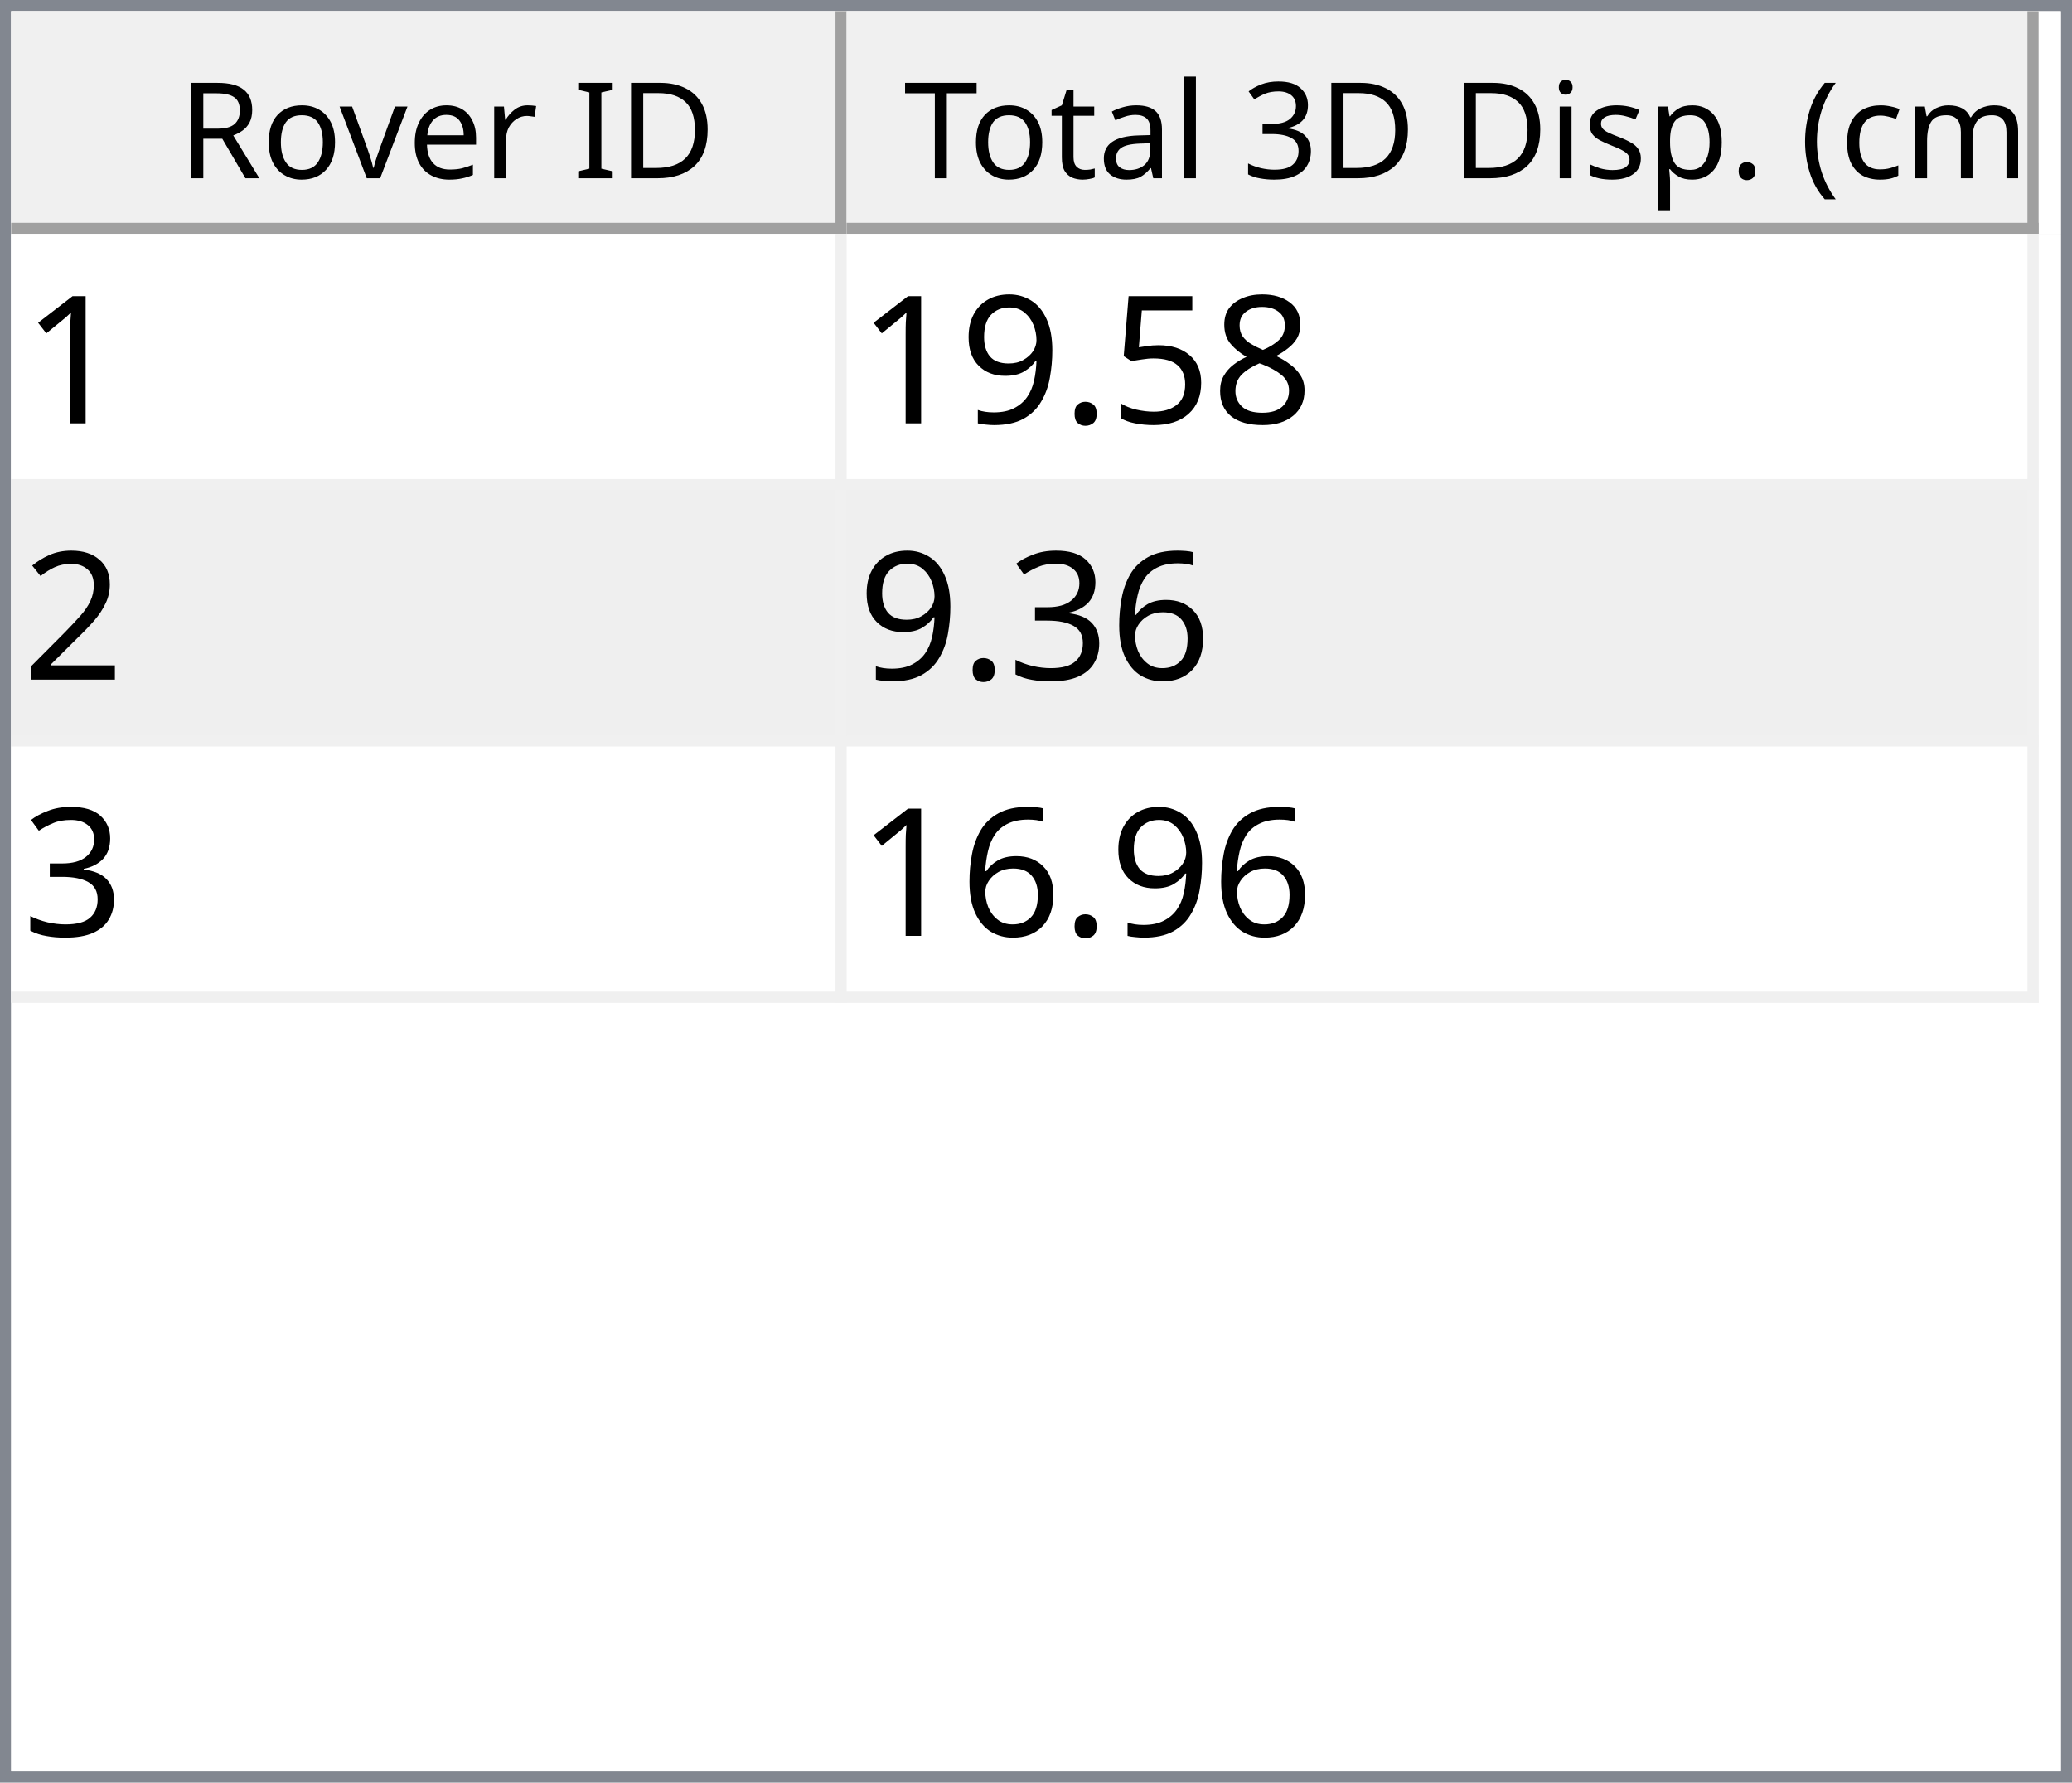
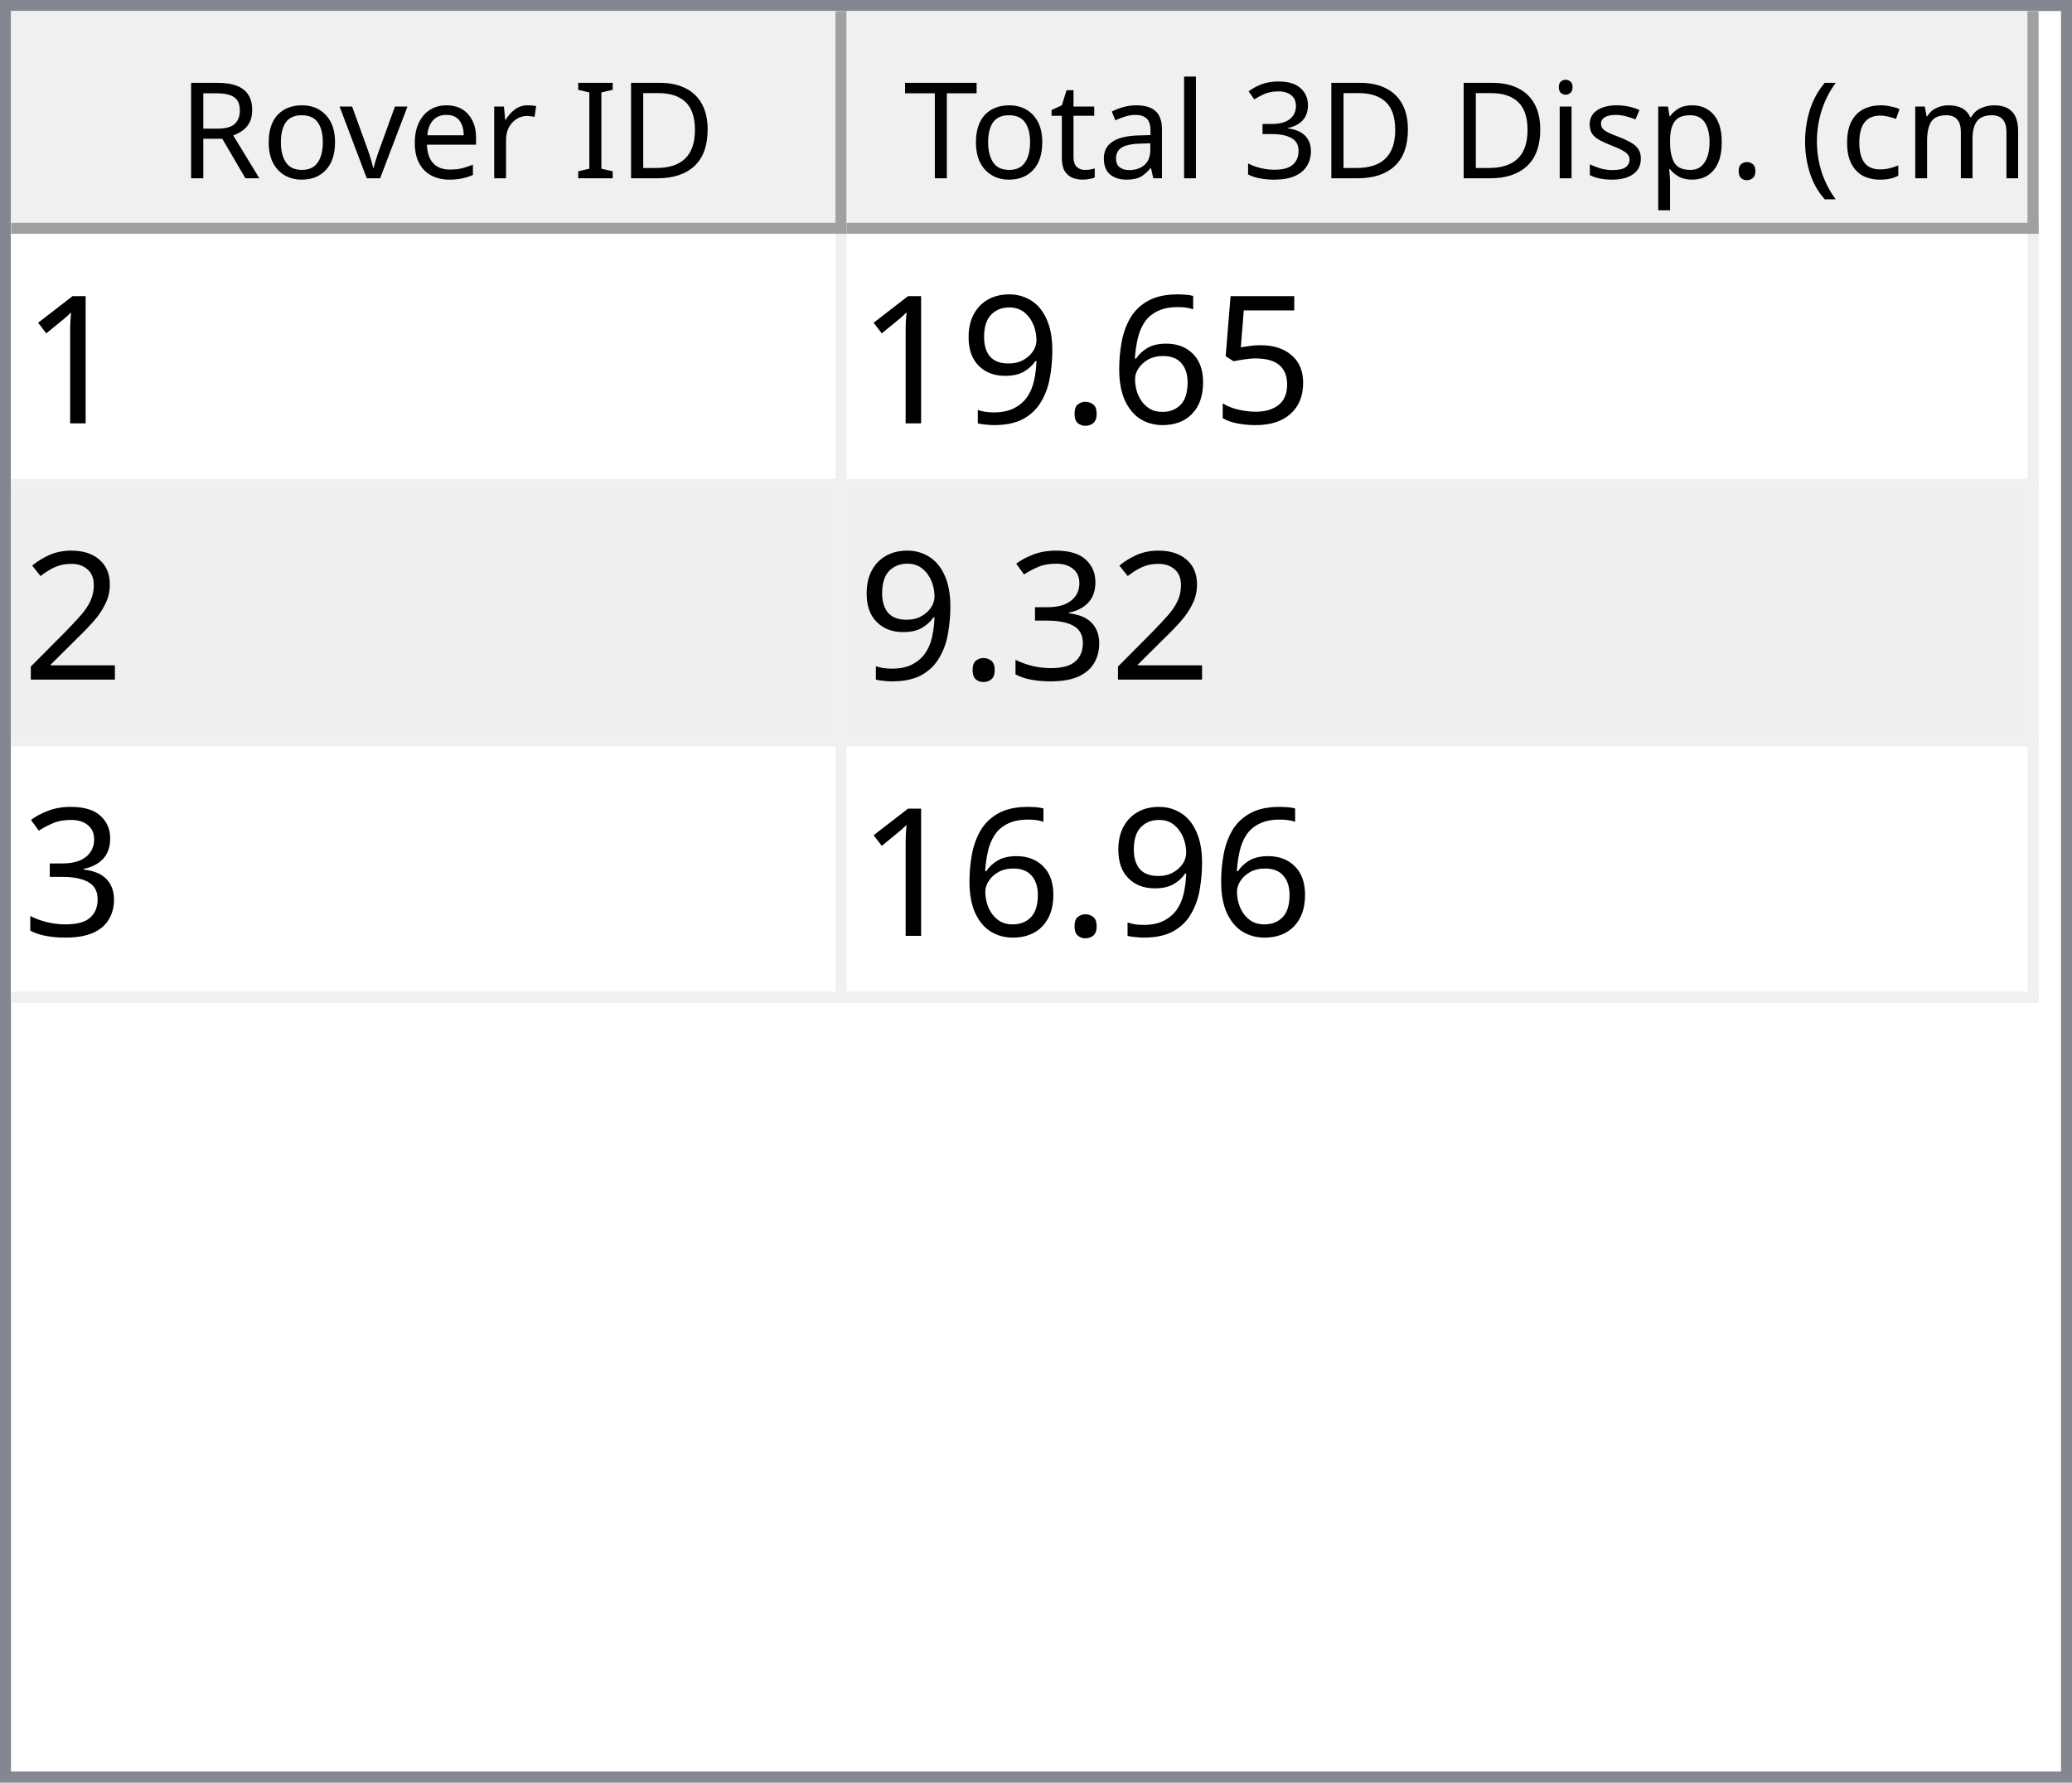
<svg xmlns="http://www.w3.org/2000/svg" style="fill-opacity:1; color-rendering:auto; color-interpolation:auto; text-rendering:auto; stroke:black; stroke-linecap:square; stroke-miterlimit:10; shape-rendering:auto; stroke-opacity:1; fill:black; stroke-dasharray:none; font-weight:normal; stroke-width:1; font-family:'Dialog'; font-style:normal; stroke-linejoin:miter; font-size:12px; stroke-dashoffset:0; image-rendering:auto;" width="186" height="160">
  <defs id="genericDefs" />
  <g>
    <defs id="defs1">
      <clipPath clipPathUnits="userSpaceOnUse" id="clipPath1">
        <path d="M0 0 L186 0 L186 160 L0 160 L0 0 Z" />
      </clipPath>
      <clipPath clipPathUnits="userSpaceOnUse" id="clipPath2">
        <path d="M0 0 L0 160 L186 160 L186 0 Z" />
      </clipPath>
      <clipPath clipPathUnits="userSpaceOnUse" id="clipPath3">
        <path d="M0 0 L0 20 L184 20 L184 0 Z" />
      </clipPath>
      <clipPath clipPathUnits="userSpaceOnUse" id="clipPath4">
        <path d="M0 0 L0 20 L75 20 L75 0 Z" />
      </clipPath>
      <clipPath clipPathUnits="userSpaceOnUse" id="clipPath5">
        <path d="M1 1 L1 19 L74 19 L74 1 Z" />
      </clipPath>
      <clipPath clipPathUnits="userSpaceOnUse" id="clipPath6">
        <path d="M0 0 L0 18 L73 18 L73 0 Z" />
      </clipPath>
      <clipPath clipPathUnits="userSpaceOnUse" id="clipPath7">
        <path d="M-0.5 -0.5 L-0.5 19.5 L74.5 19.5 L74.5 -0.5 Z" />
      </clipPath>
      <clipPath clipPathUnits="userSpaceOnUse" id="clipPath8">
        <path d="M0 0 L0 20 L107 20 L107 0 Z" />
      </clipPath>
      <clipPath clipPathUnits="userSpaceOnUse" id="clipPath9">
        <path d="M1 1 L1 19 L106 19 L106 1 Z" />
      </clipPath>
      <clipPath clipPathUnits="userSpaceOnUse" id="clipPath10">
        <path d="M0 0 L0 18 L105 18 L105 0 Z" />
      </clipPath>
      <clipPath clipPathUnits="userSpaceOnUse" id="clipPath11">
        <path d="M-0.5 -0.5 L-0.5 19.5 L106.5 19.5 L106.5 -0.5 Z" />
      </clipPath>
      <clipPath clipPathUnits="userSpaceOnUse" id="clipPath12">
        <path d="M0 0 L0 138 L184 138 L184 0 Z" />
      </clipPath>
      <clipPath clipPathUnits="userSpaceOnUse" id="clipPath13">
        <path d="M0 0 L0 69 L182 69 L182 0 Z" />
      </clipPath>
      <clipPath clipPathUnits="userSpaceOnUse" id="clipPath14">
        <path d="M-0.5 -0.5 L-0.5 68.5 L181.5 68.5 L181.5 -0.5 Z" />
      </clipPath>
      <clipPath clipPathUnits="userSpaceOnUse" id="clipPath15">
        <path d="M0 0 L0 22 L74 22 L74 0 Z" />
      </clipPath>
      <clipPath clipPathUnits="userSpaceOnUse" id="clipPath16">
        <path d="M0 0 L0 22 L106 22 L106 0 Z" />
      </clipPath>
      <font horiz-adv-x="64.551" id="font1">
        <font-face ascent="107.91" descent="25.098" units-per-em="100" style="font-style:normal; font-family:Segoe UI; font-weight:normal;" />
        <missing-glyph horiz-adv-x="64.551" d="M8.109 0 L8.109 68.266 L56.453 68.266 L56.453 0 L8.109 0 ZM15.328 7.234 L49.219 7.234 L49.219 61.031 L15.328 61.031 L15.328 7.234 Z" />
        <glyph unicode="D" horiz-adv-x="70.117" d="M9.188 0 L9.188 70.016 L28.516 70.016 Q65.531 70.016 65.531 35.891 Q65.531 19.672 55.25 9.836 Q44.969 0 27.734 0 L9.188 0 ZM17.391 62.594 L17.391 7.422 L27.828 7.422 Q41.609 7.422 49.273 14.797 Q56.938 22.172 56.938 35.688 Q56.938 62.594 28.328 62.594 L17.391 62.594 Z" />
        <glyph unicode="I" horiz-adv-x="26.611" d="M17.391 0 L9.188 0 L9.188 70.016 L17.391 70.016 L17.391 0 Z" />
        <glyph unicode=" " horiz-adv-x="27.393" d="" />
        <glyph unicode="r" horiz-adv-x="34.766" d="M34.188 41.891 Q32.078 43.5 28.125 43.5 Q23 43.5 19.555 38.672 Q16.109 33.844 16.109 25.484 L16.109 0 L8.109 0 L8.109 50 L16.109 50 L16.109 39.703 L16.312 39.703 Q18.016 44.969 21.531 47.922 Q25.047 50.875 29.391 50.875 Q32.516 50.875 34.188 50.203 L34.188 41.891 Z" />
        <glyph unicode="e" horiz-adv-x="52.295" d="M48.297 23 L12.984 23 Q13.188 14.656 17.484 10.109 Q21.781 5.562 29.297 5.562 Q37.75 5.562 44.828 11.141 L44.828 3.609 Q38.234 -1.172 27.391 -1.172 Q16.797 -1.172 10.742 5.641 Q4.688 12.453 4.688 24.812 Q4.688 36.469 11.305 43.82 Q17.922 51.172 27.734 51.172 Q37.547 51.172 42.922 44.828 Q48.297 38.484 48.297 27.203 L48.297 23 ZM40.094 29.781 Q40.047 36.719 36.75 40.578 Q33.453 44.438 27.594 44.438 Q21.922 44.438 17.969 40.383 Q14.016 36.328 13.094 29.781 L40.094 29.781 Z" />
        <glyph unicode="v" horiz-adv-x="47.9" d="M47.406 50 L27.484 0 L19.625 0 L0.688 50 L9.469 50 L22.172 13.672 Q23.578 9.672 23.922 6.688 L24.125 6.688 Q24.609 10.453 25.688 13.484 L38.969 50 L47.406 50 Z" />
        <glyph unicode="o" horiz-adv-x="58.594" d="M29 -1.172 Q17.922 -1.172 11.305 5.836 Q4.688 12.844 4.688 24.422 Q4.688 37.016 11.57 44.094 Q18.453 51.172 30.172 51.172 Q41.359 51.172 47.633 44.289 Q53.906 37.406 53.906 25.203 Q53.906 13.234 47.141 6.031 Q40.375 -1.172 29 -1.172 ZM29.594 44.438 Q21.875 44.438 17.383 39.188 Q12.891 33.938 12.891 24.703 Q12.891 15.828 17.43 10.695 Q21.969 5.562 29.594 5.562 Q37.359 5.562 41.531 10.594 Q45.703 15.625 45.703 24.906 Q45.703 34.281 41.531 39.359 Q37.359 44.438 29.594 44.438 Z" />
        <glyph unicode="R" horiz-adv-x="59.814" d="M59.375 0 L49.609 0 L37.891 19.625 Q36.281 22.359 34.766 24.289 Q33.25 26.219 31.664 27.438 Q30.078 28.656 28.25 29.219 Q26.422 29.781 24.125 29.781 L17.391 29.781 L17.391 0 L9.188 0 L9.188 70.016 L30.078 70.016 Q34.672 70.016 38.555 68.867 Q42.438 67.719 45.289 65.375 Q48.141 63.031 49.758 59.547 Q51.375 56.062 51.375 51.375 Q51.375 47.703 50.273 44.656 Q49.172 41.609 47.148 39.211 Q45.125 36.812 42.266 35.133 Q39.406 33.453 35.844 32.516 L35.844 32.328 Q37.594 31.547 38.891 30.547 Q40.188 29.547 41.359 28.18 Q42.531 26.812 43.68 25.078 Q44.828 23.344 46.234 21.047 L59.375 0 ZM17.391 62.594 L17.391 37.203 L28.516 37.203 Q31.594 37.203 34.203 38.133 Q36.812 39.062 38.719 40.797 Q40.625 42.531 41.703 45.047 Q42.781 47.562 42.781 50.688 Q42.781 56.297 39.141 59.445 Q35.5 62.594 28.609 62.594 L17.391 62.594 Z" />
        <glyph unicode=")" horiz-adv-x="30.176" d="M8.297 -15.922 L1.172 -15.922 Q16.406 2.344 16.406 26.812 Q16.406 51.469 1.078 70.016 L8.297 70.016 Q23.531 52.156 23.531 26.703 Q23.531 1.375 8.297 -15.922 Z" />
        <glyph unicode="m" horiz-adv-x="86.133" d="M79.109 0 L71.094 0 L71.094 28.719 Q71.094 37.016 68.531 40.727 Q65.969 44.438 59.906 44.438 Q54.781 44.438 51.195 39.75 Q47.609 35.062 47.609 28.516 L47.609 0 L39.594 0 L39.594 29.688 Q39.594 44.438 28.219 44.438 Q22.953 44.438 19.531 40.016 Q16.109 35.594 16.109 28.516 L16.109 0 L8.109 0 L8.109 50 L16.109 50 L16.109 42.094 L16.312 42.094 Q21.625 51.172 31.844 51.172 Q36.969 51.172 40.773 48.312 Q44.578 45.453 46 40.828 Q51.562 51.172 62.594 51.172 Q79.109 51.172 79.109 30.812 L79.109 0 Z" />
        <glyph unicode="c" horiz-adv-x="46.191" d="M42.188 2.297 Q36.422 -1.172 28.516 -1.172 Q17.828 -1.172 11.258 5.789 Q4.688 12.75 4.688 23.828 Q4.688 36.188 11.766 43.68 Q18.844 51.172 30.672 51.172 Q37.25 51.172 42.281 48.734 L42.281 40.531 Q36.719 44.438 30.375 44.438 Q22.703 44.438 17.797 38.945 Q12.891 33.453 12.891 24.516 Q12.891 15.719 17.508 10.641 Q22.125 5.562 29.891 5.562 Q36.422 5.562 42.188 9.906 L42.188 2.297 Z" />
        <glyph unicode="(" horiz-adv-x="30.176" d="M29.109 -15.922 L21.969 -15.922 Q6.844 1.375 6.844 26.703 Q6.844 52.156 21.969 70.016 L29.203 70.016 Q13.875 51.469 13.875 26.812 Q13.875 2.344 29.109 -15.922 Z" />
        <glyph unicode="." horiz-adv-x="21.68" d="M10.891 -1.078 Q8.641 -1.078 7.055 0.539 Q5.469 2.156 5.469 4.391 Q5.469 6.641 7.055 8.273 Q8.641 9.906 10.891 9.906 Q13.188 9.906 14.797 8.273 Q16.406 6.641 16.406 4.391 Q16.406 2.156 14.797 0.539 Q13.188 -1.078 10.891 -1.078 Z" />
        <glyph unicode="p" horiz-adv-x="58.789" d="M16.312 7.234 L16.109 7.234 L16.109 -23 L8.109 -23 L8.109 50 L16.109 50 L16.109 41.219 L16.312 41.219 Q22.219 51.172 33.594 51.172 Q43.266 51.172 48.688 44.461 Q54.109 37.75 54.109 26.469 Q54.109 13.922 48 6.375 Q41.891 -1.172 31.297 -1.172 Q21.578 -1.172 16.312 7.234 ZM16.109 27.391 L16.109 20.406 Q16.109 14.203 20.141 9.883 Q24.172 5.562 30.375 5.562 Q37.641 5.562 41.773 11.133 Q45.906 16.703 45.906 26.609 Q45.906 34.969 42.047 39.703 Q38.188 44.438 31.594 44.438 Q24.609 44.438 20.359 39.578 Q16.109 34.719 16.109 27.391 Z" />
        <glyph unicode="s" horiz-adv-x="42.432" d="M5.078 1.812 L5.078 10.406 Q11.625 5.562 19.484 5.562 Q30.031 5.562 30.031 12.594 Q30.031 14.594 29.125 15.992 Q28.219 17.391 26.68 18.461 Q25.141 19.531 23.07 20.383 Q21 21.234 18.609 22.172 Q15.281 23.484 12.766 24.828 Q10.25 26.172 8.57 27.859 Q6.891 29.547 6.031 31.695 Q5.172 33.844 5.172 36.719 Q5.172 40.234 6.789 42.945 Q8.406 45.656 11.086 47.484 Q13.766 49.312 17.211 50.242 Q20.656 51.172 24.312 51.172 Q30.812 51.172 35.938 48.922 L35.938 40.828 Q30.422 44.438 23.25 44.438 Q21 44.438 19.195 43.922 Q17.391 43.406 16.094 42.477 Q14.797 41.547 14.086 40.258 Q13.375 38.969 13.375 37.406 Q13.375 35.453 14.086 34.133 Q14.797 32.812 16.164 31.789 Q17.531 30.766 19.484 29.938 Q21.438 29.109 23.922 28.125 Q27.25 26.859 29.883 25.516 Q32.516 24.172 34.375 22.484 Q36.234 20.797 37.234 18.602 Q38.234 16.406 38.234 13.375 Q38.234 9.672 36.602 6.938 Q34.969 4.203 32.234 2.398 Q29.5 0.594 25.93 -0.289 Q22.359 -1.172 18.453 -1.172 Q10.75 -1.172 5.078 1.812 Z" />
        <glyph unicode="i" horiz-adv-x="24.219" d="M12.203 62.703 Q10.062 62.703 8.547 64.164 Q7.031 65.625 7.031 67.875 Q7.031 70.125 8.547 71.609 Q10.062 73.094 12.203 73.094 Q14.406 73.094 15.945 71.609 Q17.484 70.125 17.484 67.875 Q17.484 65.719 15.945 64.211 Q14.406 62.703 12.203 62.703 ZM16.109 0 L8.109 0 L8.109 50 L16.109 50 L16.109 0 Z" />
        <glyph unicode="3" horiz-adv-x="53.906" d="M46.531 19.828 Q46.531 15.094 44.75 11.211 Q42.969 7.328 39.719 4.57 Q36.469 1.812 31.93 0.297 Q27.391 -1.219 21.922 -1.219 Q11.922 -1.219 6 2.594 L6 11.188 Q13.094 5.609 22.219 5.609 Q25.875 5.609 28.828 6.539 Q31.781 7.469 33.906 9.227 Q36.031 10.984 37.18 13.477 Q38.328 15.969 38.328 19.094 Q38.328 32.812 18.797 32.812 L12.984 32.812 L12.984 39.594 L18.5 39.594 Q35.797 39.594 35.797 52.484 Q35.797 64.406 22.609 64.406 Q15.188 64.406 8.688 59.422 L8.688 67.188 Q15.375 71.188 24.609 71.188 Q29 71.188 32.57 69.969 Q36.141 68.75 38.68 66.555 Q41.219 64.359 42.609 61.281 Q44 58.203 44 54.5 Q44 40.672 30.031 36.719 L30.031 36.531 Q33.594 36.141 36.625 34.797 Q39.656 33.453 41.852 31.305 Q44.047 29.156 45.289 26.25 Q46.531 23.344 46.531 19.828 Z" />
        <glyph unicode="l" horiz-adv-x="24.219" d="M16.109 0 L8.109 0 L8.109 74.031 L16.109 74.031 L16.109 0 Z" />
        <glyph unicode="a" horiz-adv-x="50.879" d="M43.891 0 L35.891 0 L35.891 7.812 L35.688 7.812 Q30.469 -1.172 20.312 -1.172 Q12.844 -1.172 8.617 2.781 Q4.391 6.734 4.391 13.281 Q4.391 27.297 20.906 29.594 L35.891 31.688 Q35.891 44.438 25.594 44.438 Q16.547 44.438 9.281 38.281 L9.281 46.484 Q16.656 51.172 26.266 51.172 Q43.891 51.172 43.891 32.516 L43.891 0 ZM35.891 25.297 L23.828 23.641 Q18.266 22.859 15.43 20.875 Q12.594 18.891 12.594 13.875 Q12.594 10.203 15.211 7.883 Q17.828 5.562 22.172 5.562 Q28.125 5.562 32.008 9.742 Q35.891 13.922 35.891 20.312 L35.891 25.297 Z" />
        <glyph unicode="t" horiz-adv-x="33.887" d="M31.297 0.484 Q28.469 -1.078 23.828 -1.078 Q10.688 -1.078 10.688 13.578 L10.688 43.172 L2.094 43.172 L2.094 50 L10.688 50 L10.688 62.203 L18.703 64.797 L18.703 50 L31.297 50 L31.297 43.172 L18.703 43.172 L18.703 14.984 Q18.703 9.969 20.414 7.82 Q22.125 5.672 26.078 5.672 Q29.109 5.672 31.297 7.328 L31.297 0.484 Z" />
        <glyph unicode="T" horiz-adv-x="52.393" d="M50.594 62.594 L30.375 62.594 L30.375 0 L22.172 0 L22.172 62.594 L2 62.594 L2 70.016 L50.594 70.016 L50.594 62.594 Z" />
      </font>
      <font horiz-adv-x="75.0" id="font2">
        <font-face ascent="100.537" descent="21.973" units-per-em="100" style="font-style:normal; font-family:sans-serif; font-weight:normal;" />
        <missing-glyph horiz-adv-x="75.0" d="M12.5 0 L12.5 62.5 L62.5 62.5 L62.5 0 L12.5 0 ZM14.062 1.562 L60.938 1.562 L60.938 60.938 L14.062 60.938 L14.062 1.562 Z" />
        <glyph unicode="1" horiz-adv-x="55.615" d="M37.25 0 L28.469 0 L28.469 56 Q25.297 52.984 20.141 49.953 Q14.984 46.922 10.891 45.406 L10.891 53.906 Q18.266 57.375 23.781 62.305 Q29.297 67.234 31.594 71.875 L37.25 71.875 L37.25 0 Z" />
-         <glyph unicode="8" horiz-adv-x="55.615" d="M17.672 38.812 Q12.203 40.828 9.57 44.539 Q6.938 48.25 6.938 53.422 Q6.938 61.234 12.555 66.555 Q18.172 71.875 27.484 71.875 Q36.859 71.875 42.578 66.43 Q48.297 60.984 48.297 53.172 Q48.297 48.188 45.68 44.508 Q43.062 40.828 37.75 38.812 Q44.344 36.672 47.781 31.883 Q51.219 27.094 51.219 20.453 Q51.219 11.281 44.727 5.031 Q38.234 -1.219 27.641 -1.219 Q17.047 -1.219 10.547 5.055 Q4.047 11.328 4.047 20.703 Q4.047 27.688 7.594 32.398 Q11.141 37.109 17.672 38.812 ZM15.922 53.719 Q15.922 48.641 19.195 45.414 Q22.469 42.188 27.688 42.188 Q32.766 42.188 36.016 45.383 Q39.266 48.578 39.266 53.219 Q39.266 58.062 35.914 61.359 Q32.562 64.656 27.594 64.656 Q22.562 64.656 19.242 61.43 Q15.922 58.203 15.922 53.719 ZM13.094 20.656 Q13.094 16.891 14.875 13.375 Q16.656 9.859 20.172 7.93 Q23.688 6 27.734 6 Q34.031 6 38.133 10.055 Q42.234 14.109 42.234 20.359 Q42.234 26.703 38.016 30.859 Q33.797 35.016 27.438 35.016 Q21.234 35.016 17.164 30.914 Q13.094 26.812 13.094 20.656 Z" />
        <glyph unicode="5" horiz-adv-x="55.615" d="M4.156 18.75 L13.375 19.531 Q14.406 12.797 18.141 9.398 Q21.875 6 27.156 6 Q33.5 6 37.891 10.789 Q42.281 15.578 42.281 23.484 Q42.281 31 38.062 35.352 Q33.844 39.703 27 39.703 Q22.75 39.703 19.336 37.773 Q15.922 35.844 13.969 32.766 L5.719 33.844 L12.641 70.609 L48.25 70.609 L48.25 62.203 L19.672 62.203 L15.828 42.969 Q22.266 47.469 29.344 47.469 Q38.719 47.469 45.164 40.969 Q51.609 34.469 51.609 24.266 Q51.609 14.547 45.953 7.469 Q39.062 -1.219 27.156 -1.219 Q17.391 -1.219 11.211 4.25 Q5.031 9.719 4.156 18.75 Z" />
+         <glyph unicode="6" horiz-adv-x="55.615" d="M49.75 54.047 L41.016 53.375 Q39.844 58.547 37.703 60.891 Q34.125 64.656 28.906 64.656 Q24.703 64.656 21.531 62.312 Q17.391 59.281 14.992 53.469 Q12.594 47.656 12.5 36.922 Q15.672 41.75 20.266 44.094 Q24.859 46.438 29.891 46.438 Q38.672 46.438 44.852 39.969 Q51.031 33.5 51.031 23.25 Q51.031 16.5 48.125 10.719 Q45.219 4.938 40.141 1.859 Q35.062 -1.219 28.609 -1.219 Q17.625 -1.219 10.695 6.859 Q3.766 14.938 3.766 33.5 Q3.766 54.25 11.422 63.672 Q18.109 71.875 29.438 71.875 Q37.891 71.875 43.289 67.141 Q48.688 62.406 49.75 54.047 ZM13.875 23.188 Q13.875 18.656 15.797 14.508 Q17.719 10.359 21.188 8.18 Q24.656 6 28.469 6 Q34.031 6 38.039 10.492 Q42.047 14.984 42.047 22.703 Q42.047 30.125 38.086 34.398 Q34.125 38.672 28.125 38.672 Q22.172 38.672 18.023 34.398 Q13.875 30.125 13.875 23.188 Z" />
        <glyph unicode="." horiz-adv-x="27.783" d="M9.078 0 L9.078 10.016 L19.094 10.016 L19.094 0 L9.078 0 Z" />
        <glyph unicode="9" horiz-adv-x="55.615" d="M5.469 16.547 L13.922 17.328 Q14.984 11.375 18.016 8.688 Q21.047 6 25.781 6 Q29.828 6 32.883 7.859 Q35.938 9.719 37.891 12.82 Q39.844 15.922 41.164 21.195 Q42.484 26.469 42.484 31.938 Q42.484 32.516 42.438 33.688 Q39.797 29.5 35.234 26.883 Q30.672 24.266 25.344 24.266 Q16.453 24.266 10.305 30.711 Q4.156 37.156 4.156 47.703 Q4.156 58.594 10.578 65.234 Q17 71.875 26.656 71.875 Q33.641 71.875 39.43 68.117 Q45.219 64.359 48.219 57.398 Q51.219 50.438 51.219 37.25 Q51.219 23.531 48.242 15.406 Q45.266 7.281 39.383 3.031 Q33.5 -1.219 25.594 -1.219 Q17.188 -1.219 11.867 3.445 Q6.547 8.109 5.469 16.547 ZM41.453 48.141 Q41.453 55.719 37.43 60.156 Q33.406 64.594 27.734 64.594 Q21.875 64.594 17.531 59.812 Q13.188 55.031 13.188 47.406 Q13.188 40.578 17.312 36.305 Q21.438 32.031 27.484 32.031 Q33.594 32.031 37.523 36.305 Q41.453 40.578 41.453 48.141 Z" />
        <glyph unicode="2" horiz-adv-x="55.615" d="M50.344 8.453 L50.344 0 L3.031 0 Q2.938 3.172 4.047 6.109 Q5.859 10.938 9.836 15.625 Q13.812 20.312 21.344 26.469 Q33.016 36.031 37.117 41.625 Q41.219 47.219 41.219 52.203 Q41.219 57.422 37.477 61.008 Q33.734 64.594 27.734 64.594 Q21.391 64.594 17.578 60.789 Q13.766 56.984 13.719 50.25 L4.688 51.172 Q5.609 61.281 11.664 66.578 Q17.719 71.875 27.938 71.875 Q38.234 71.875 44.242 66.164 Q50.25 60.453 50.25 52 Q50.25 47.703 48.492 43.555 Q46.734 39.406 42.656 34.812 Q38.578 30.219 29.109 22.219 Q21.188 15.578 18.945 13.211 Q16.703 10.844 15.234 8.453 L50.344 8.453 Z" />
-         <glyph unicode="6" horiz-adv-x="55.615" d="M49.75 54.047 L41.016 53.375 Q39.844 58.547 37.703 60.891 Q34.125 64.656 28.906 64.656 Q24.703 64.656 21.531 62.312 Q17.391 59.281 14.992 53.469 Q12.594 47.656 12.5 36.922 Q15.672 41.75 20.266 44.094 Q24.859 46.438 29.891 46.438 Q38.672 46.438 44.852 39.969 Q51.031 33.5 51.031 23.25 Q51.031 16.5 48.125 10.719 Q45.219 4.938 40.141 1.859 Q35.062 -1.219 28.609 -1.219 Q17.625 -1.219 10.695 6.859 Q3.766 14.938 3.766 33.5 Q3.766 54.25 11.422 63.672 Q18.109 71.875 29.438 71.875 Q37.891 71.875 43.289 67.141 Q48.688 62.406 49.75 54.047 ZM13.875 23.188 Q13.875 18.656 15.797 14.508 Q17.719 10.359 21.188 8.18 Q24.656 6 28.469 6 Q34.031 6 38.039 10.492 Q42.047 14.984 42.047 22.703 Q42.047 30.125 38.086 34.398 Q34.125 38.672 28.125 38.672 Q22.172 38.672 18.023 34.398 Q13.875 30.125 13.875 23.188 Z" />
        <glyph unicode="3" horiz-adv-x="55.615" d="M4.203 18.891 L12.984 20.062 Q14.5 12.594 18.141 9.297 Q21.781 6 27 6 Q33.203 6 37.477 10.297 Q41.75 14.594 41.75 20.953 Q41.75 27 37.797 30.93 Q33.844 34.859 27.734 34.859 Q25.25 34.859 21.531 33.891 L22.516 41.609 Q23.391 41.5 23.922 41.5 Q29.547 41.5 34.039 44.43 Q38.531 47.359 38.531 53.469 Q38.531 58.297 35.258 61.477 Q31.984 64.656 26.812 64.656 Q21.688 64.656 18.266 61.43 Q14.844 58.203 13.875 51.766 L5.078 53.328 Q6.688 62.156 12.398 67.016 Q18.109 71.875 26.609 71.875 Q32.469 71.875 37.398 69.359 Q42.328 66.844 44.945 62.5 Q47.562 58.156 47.562 53.266 Q47.562 48.641 45.07 44.828 Q42.578 41.016 37.703 38.766 Q44.047 37.312 47.562 32.695 Q51.078 28.078 51.078 21.141 Q51.078 11.766 44.242 5.25 Q37.406 -1.266 26.953 -1.266 Q17.531 -1.266 11.305 4.352 Q5.078 9.969 4.203 18.891 Z" />
      </font>
    </defs>
    <g style="fill:white; stroke:white;">
      <rect x="0" y="0" width="186" style="clip-path:url(#clipPath1); stroke:none;" height="160" />
    </g>
    <g style="fill:white; text-rendering:optimizeSpeed; color-rendering:optimizeSpeed; image-rendering:optimizeSpeed; shape-rendering:crispEdges; stroke:white; color-interpolation:sRGB;">
      <rect x="0" width="186" height="160" y="0" style="stroke:none;" />
      <path style="stroke:none;" d="M0 160 L186 160 L186 0 L0 0 Z" />
    </g>
    <g style="fill:rgb(240,240,240); font-family:'Segoe UI'; stroke:rgb(240,240,240);">
      <rect x="0" y="0" width="186" style="clip-path:url(#clipPath2); stroke:none;" height="160" />
    </g>
    <g style="fill:rgb(130,135,144); font-family:'Segoe UI'; stroke:rgb(130,135,144);">
      <path d="M0 0 L186 0 L186 160 L0 160 L0 0 ZM1 1 L185 1 L185 159 L1 159 L1 1 Z" style="fill-rule:evenodd; clip-path:url(#clipPath2); stroke:none;" />
    </g>
    <g style="fill:white; font-family:'Segoe UI'; stroke:white;" transform="translate(1,1)">
      <rect x="0" y="0" width="184" style="clip-path:url(#clipPath3); stroke:none;" height="20" />
    </g>
    <g style="fill:rgb(240,240,240); font-family:'Segoe UI'; stroke:rgb(240,240,240);" transform="translate(1,1)">
      <rect x="0" y="0" width="75" style="clip-path:url(#clipPath4); stroke:none;" height="20" />
    </g>
    <g style="font-family:'Segoe UI';" transform="translate(2,2)">
      <text x="14" xml:space="preserve" y="14" style="clip-path:url(#clipPath6); stroke:none;">Rover ID</text>
    </g>
    <g style="fill:rgb(160,160,160); font-family:'Segoe UI'; stroke:rgb(160,160,160); stroke-linejoin:bevel;" transform="translate(1.5,1.5)">
      <line x1="74" x2="74" y1="0" style="fill:none; clip-path:url(#clipPath7);" y2="19" />
    </g>
    <g style="fill:rgb(160,160,160); font-family:'Segoe UI'; stroke:rgb(160,160,160); stroke-linejoin:bevel;" transform="matrix(1,0,0,1,1,1) translate(0.5,0.5)">
      <line x1="0" x2="74" y1="19" style="fill:none; clip-path:url(#clipPath7);" y2="19" />
    </g>
    <g style="fill:rgb(240,240,240); font-family:'Segoe UI'; stroke:rgb(240,240,240);" transform="translate(76,1)">
      <rect x="0" y="0" width="107" style="clip-path:url(#clipPath8); stroke:none;" height="20" />
    </g>
    <g style="font-family:'Segoe UI';" transform="translate(77,2)">
      <text x="1" xml:space="preserve" y="14" style="clip-path:url(#clipPath10); stroke:none;"> Total 3D Disp. (cm)</text>
    </g>
    <g style="fill:rgb(160,160,160); font-family:'Segoe UI'; stroke:rgb(160,160,160); stroke-linejoin:bevel;" transform="translate(76.5,1.5)">
      <line x1="106" x2="106" y1="0" style="fill:none; clip-path:url(#clipPath11);" y2="19" />
    </g>
    <g style="fill:rgb(160,160,160); font-family:'Segoe UI'; stroke:rgb(160,160,160); stroke-linejoin:bevel;" transform="matrix(1,0,0,1,76,1) translate(0.5,0.5)">
      <line x1="0" x2="106" y1="19" style="fill:none; clip-path:url(#clipPath11);" y2="19" />
    </g>
    <g style="fill:white; font-family:'Segoe UI'; stroke:white;" transform="translate(1,21)">
      <rect x="0" y="0" width="184" style="clip-path:url(#clipPath12); stroke:none;" height="138" />
    </g>
    <g style="fill:rgb(240,240,240); font-size:16px; font-family:sans-serif; stroke:rgb(240,240,240);" transform="translate(1,21)">
      <rect x="0" y="0" width="182" style="clip-path:url(#clipPath13); stroke:none;" height="69" />
      <line transform="translate(0.5,0.5)" x1="0" x2="181" y1="22" style="clip-path:url(#clipPath14); fill:none; stroke-linejoin:bevel;" y2="22" />
    </g>
    <g transform="matrix(1,0,0,1,1,21) translate(0.5,0.5)" style="fill:rgb(240,240,240); font-size:16px; font-family:sans-serif; stroke:rgb(240,240,240); stroke-linejoin:bevel;">
      <line x1="0" x2="181" y1="45" style="fill:none; clip-path:url(#clipPath14);" y2="45" />
    </g>
    <g transform="matrix(1,0,0,1,1,21) translate(0.5,0.5)" style="fill:rgb(240,240,240); font-size:16px; font-family:sans-serif; stroke:rgb(240,240,240); stroke-linejoin:bevel;">
      <line x1="0" x2="181" y1="68" style="fill:none; clip-path:url(#clipPath14);" y2="68" />
    </g>
    <g transform="matrix(1,0,0,1,1,21) translate(0.5,0.5)" style="fill:rgb(240,240,240); font-size:16px; font-family:sans-serif; stroke:rgb(240,240,240); stroke-linejoin:bevel;">
      <line x1="74" x2="74" y1="0" style="fill:none; clip-path:url(#clipPath14);" y2="68" />
    </g>
    <g transform="matrix(1,0,0,1,1,21) translate(0.5,0.5)" style="fill:rgb(240,240,240); font-size:16px; font-family:sans-serif; stroke:rgb(240,240,240); stroke-linejoin:bevel;">
      <line x1="181" x2="181" y1="0" style="fill:none; clip-path:url(#clipPath14);" y2="68" />
    </g>
    <g style="fill:white; font-size:16px; font-family:sans-serif; stroke:white;" transform="matrix(1,0,0,1,1,21)">
      <rect x="0" y="0" width="74" style="clip-path:url(#clipPath15); stroke:none;" height="22" />
      <text x="1" y="17" style="fill:black; clip-path:url(#clipPath15); stroke:none;" xml:space="preserve">1</text>
    </g>
    <g style="fill:white; font-size:16px; font-family:sans-serif; stroke:white;" transform="matrix(1,0,0,1,1,21) translate(75,0)">
      <rect x="0" y="0" width="106" style="clip-path:url(#clipPath16); stroke:none;" height="22" />
-       <text x="1" y="17" style="fill:black; clip-path:url(#clipPath16); stroke:none;" xml:space="preserve">19.58</text>
+       <text x="1" y="17" style="fill:black; clip-path:url(#clipPath16); stroke:none;" xml:space="preserve">19.65</text>
    </g>
    <g style="fill:rgb(239,239,239); font-size:16px; font-family:sans-serif; stroke:rgb(239,239,239);" transform="matrix(1,0,0,1,1,21) translate(0,23)">
      <rect x="0" y="0" width="74" style="clip-path:url(#clipPath15); stroke:none;" height="22" />
      <text x="1" y="17" style="fill:black; clip-path:url(#clipPath15); stroke:none;" xml:space="preserve">2</text>
    </g>
    <g style="fill:rgb(239,239,239); font-size:16px; font-family:sans-serif; stroke:rgb(239,239,239);" transform="matrix(1,0,0,1,1,21) translate(75,23)">
      <rect x="0" y="0" width="106" style="clip-path:url(#clipPath16); stroke:none;" height="22" />
-       <text x="1" y="17" style="fill:black; clip-path:url(#clipPath16); stroke:none;" xml:space="preserve">9.36</text>
+       <text x="1" y="17" style="fill:black; clip-path:url(#clipPath16); stroke:none;" xml:space="preserve">9.32</text>
    </g>
    <g style="fill:white; font-size:16px; font-family:sans-serif; stroke:white;" transform="matrix(1,0,0,1,1,21) translate(0,46)">
      <rect x="0" y="0" width="74" style="clip-path:url(#clipPath15); stroke:none;" height="22" />
      <text x="1" y="17" style="fill:black; clip-path:url(#clipPath15); stroke:none;" xml:space="preserve">3</text>
    </g>
    <g style="fill:white; font-size:16px; font-family:sans-serif; stroke:white;" transform="matrix(1,0,0,1,1,21) translate(75,46)">
      <rect x="0" y="0" width="106" style="clip-path:url(#clipPath16); stroke:none;" height="22" />
      <text x="1" y="17" style="fill:black; clip-path:url(#clipPath16); stroke:none;" xml:space="preserve">16.96</text>
    </g>
  </g>
</svg>
